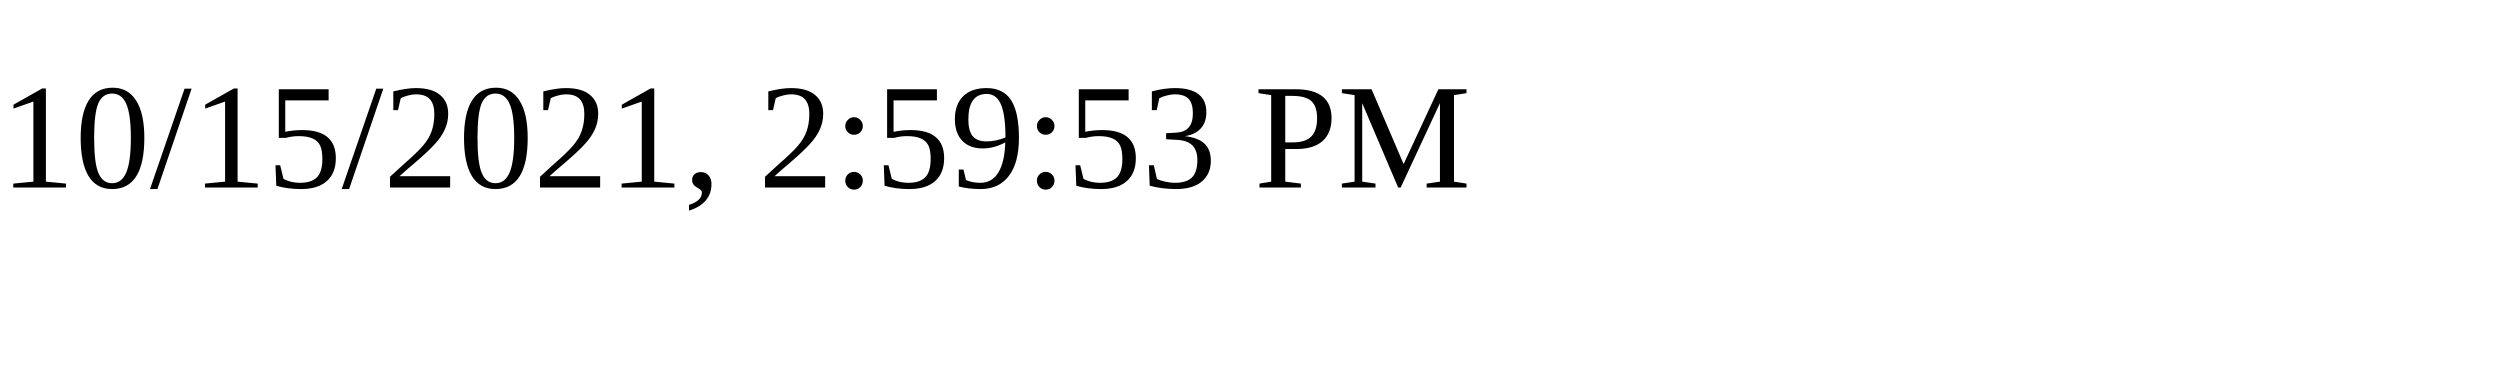
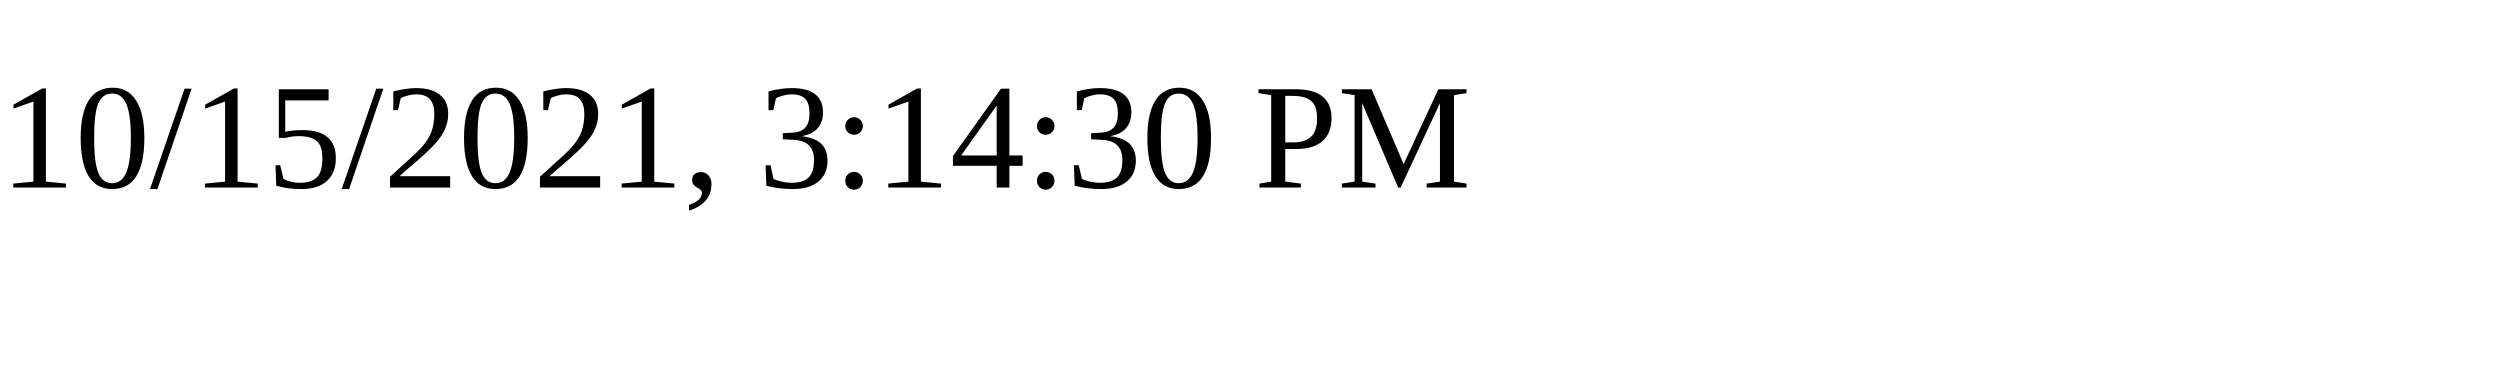
<svg xmlns="http://www.w3.org/2000/svg" height="30" width="200">
-   <text x="0" y="15">10/15/2021, 2:59:53 PM</text>
+   <text x="0" y="15">10/15/2021, 3:14:30 PM</text>
</svg>
